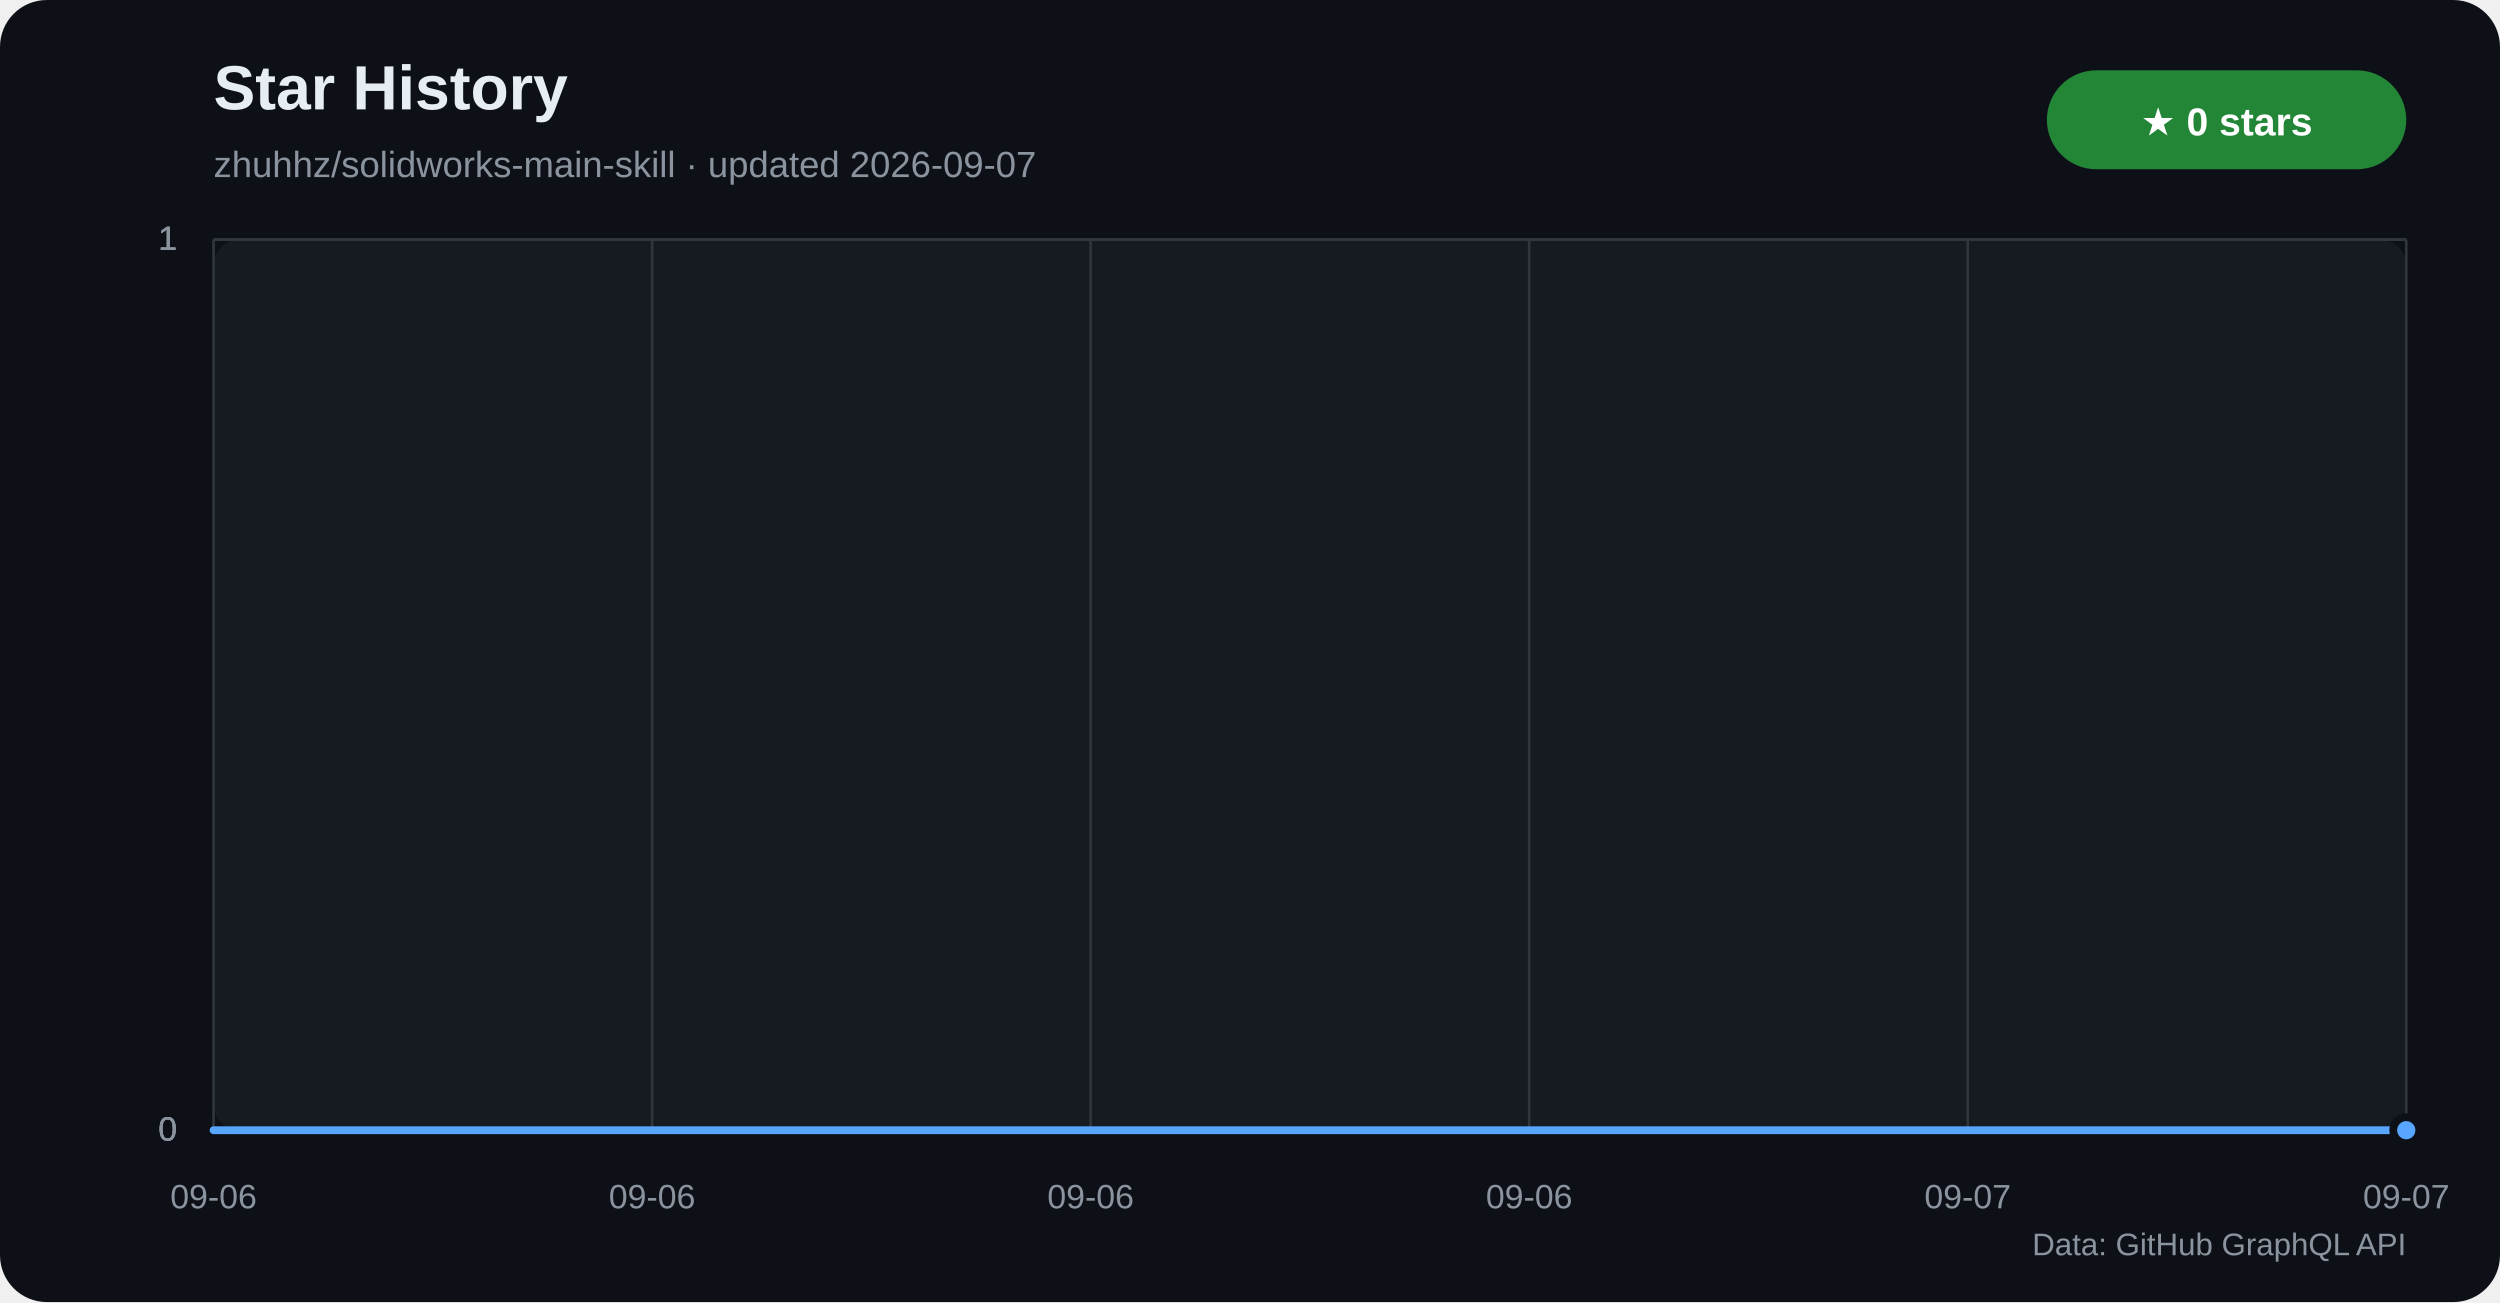
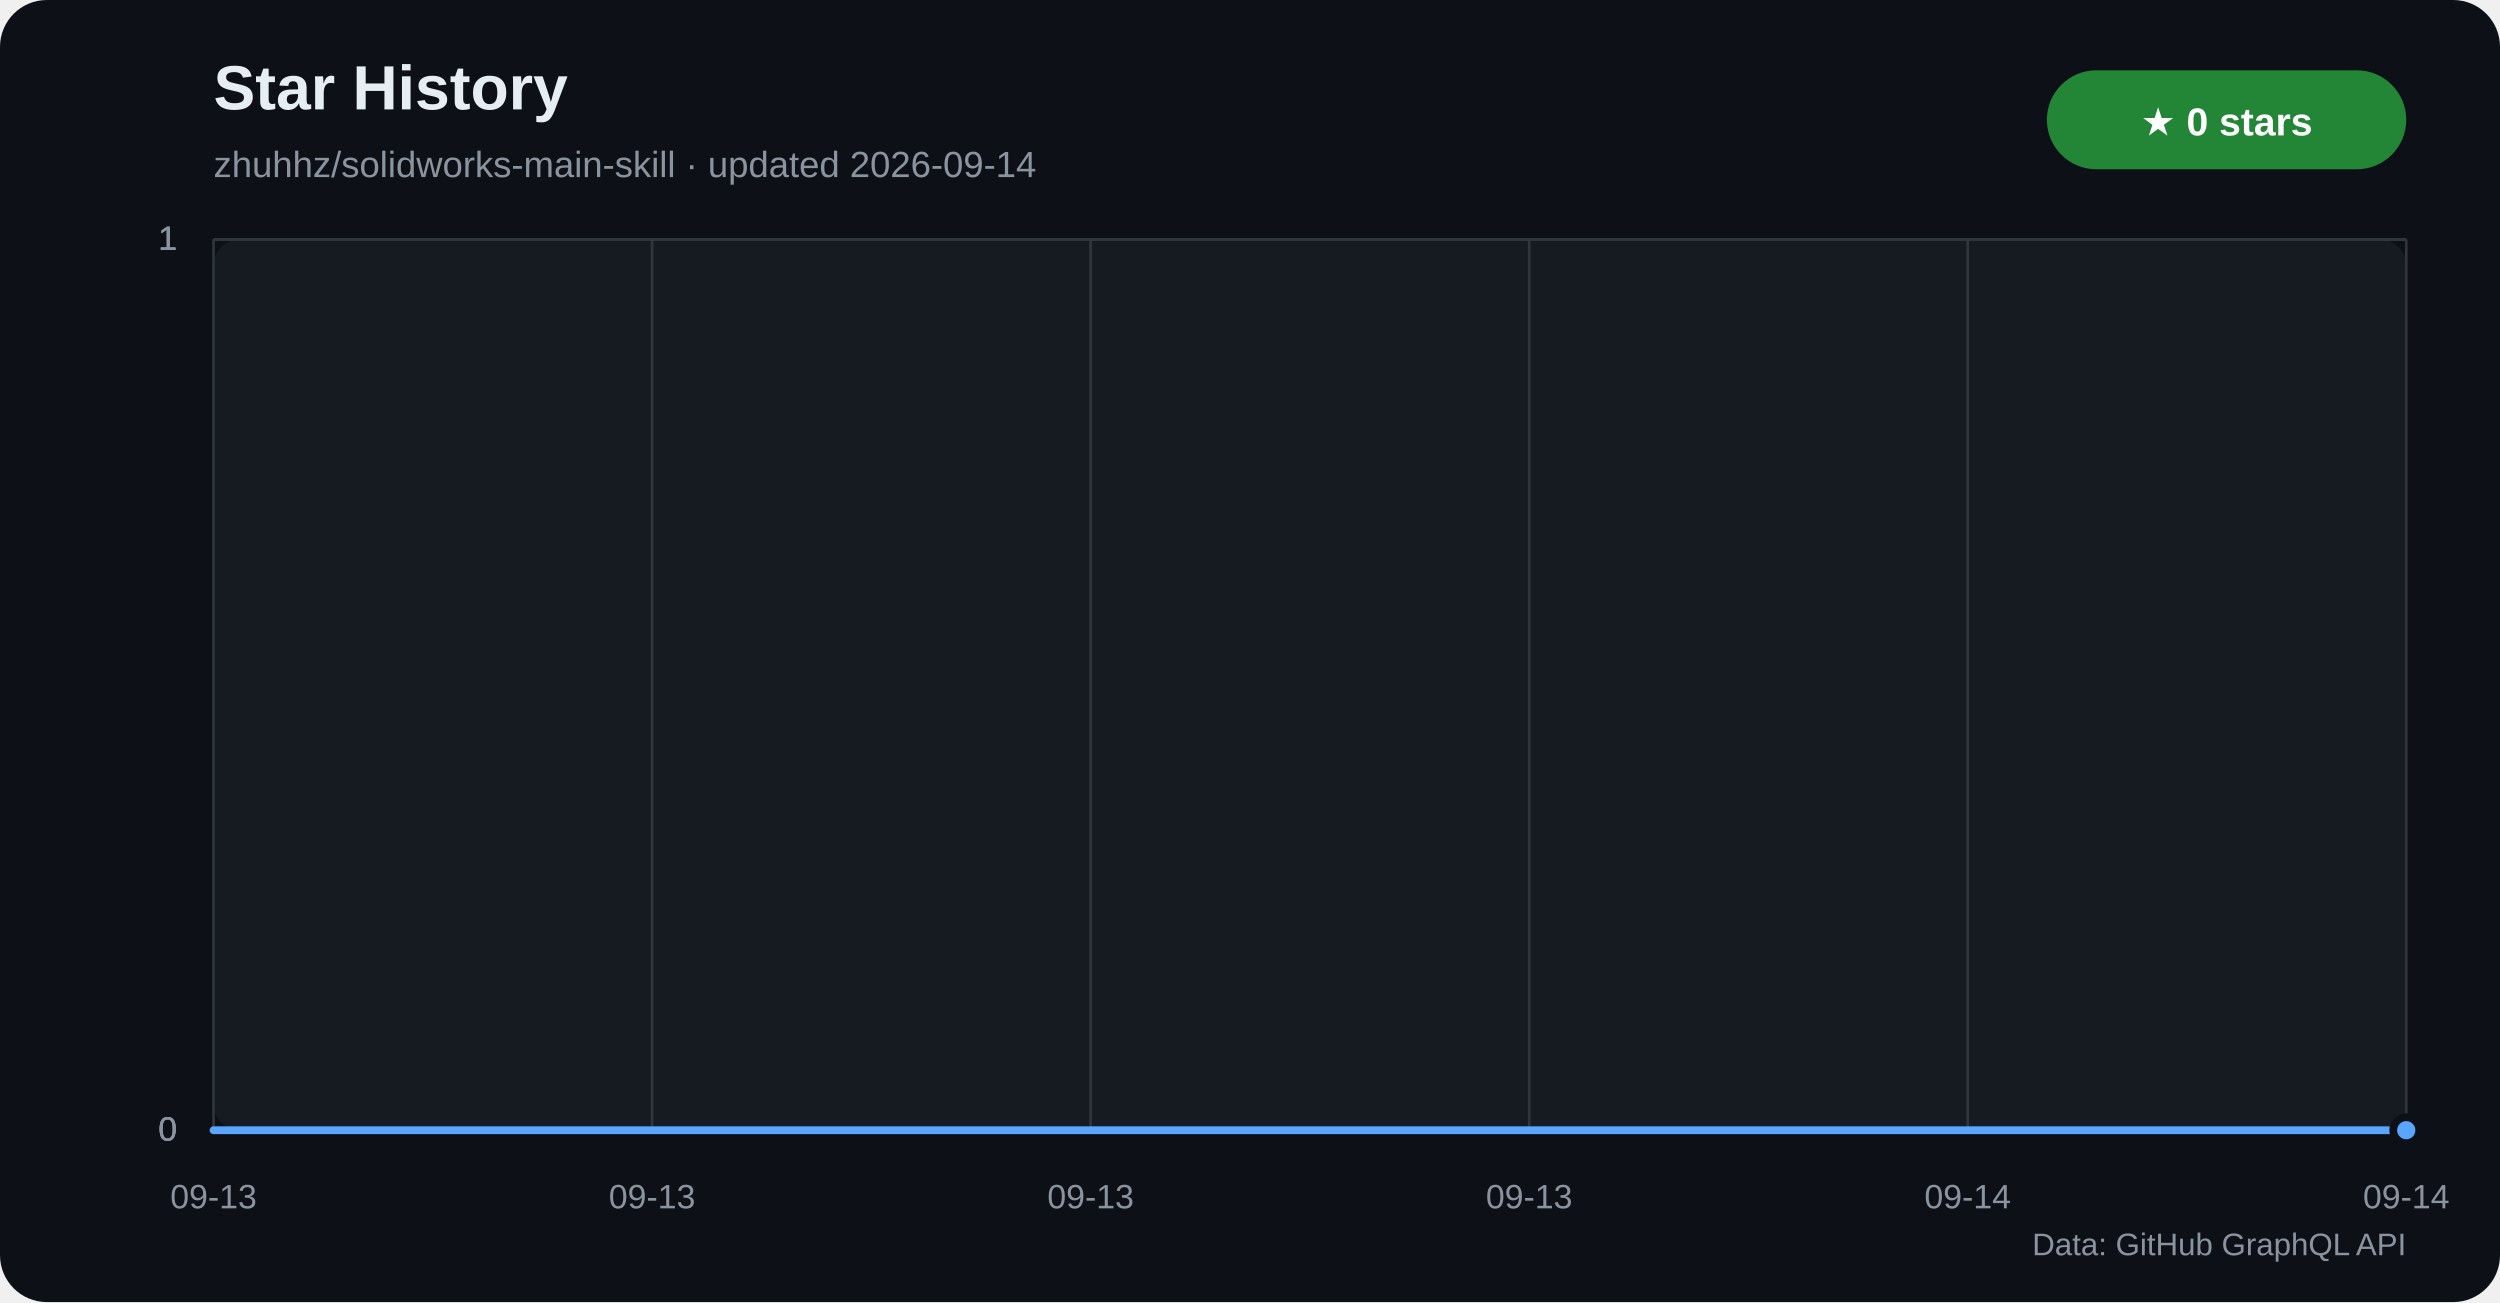
<svg xmlns="http://www.w3.org/2000/svg" width="960" height="500" viewBox="0 0 960 500" role="img" aria-labelledby="title desc">
  <defs>
    <linearGradient id="star-area" x1="0" y1="0" x2="0" y2="1">
      <stop offset="0%" stop-color="#1f6feb" stop-opacity="0.42" />
      <stop offset="100%" stop-color="#1f6feb" stop-opacity="0.04" />
    </linearGradient>
  </defs>
  <rect width="960" height="500" rx="18" fill="#0d1117" />
  <rect x="82" y="92" width="842" height="342" rx="10" fill="#161b22" />
  <text x="82" y="42" fill="#e6edf3" font-family="Segoe UI,Arial,sans-serif" font-size="24" font-weight="700">Star History</text>
-   <text x="82" y="68" fill="#8b949e" font-family="Segoe UI,Arial,sans-serif" font-size="14">zhuhhz/solidworks-main-skill · updated 2026-09-07</text>
+   <text x="82" y="68" fill="#8b949e" font-family="Segoe UI,Arial,sans-serif" font-size="14">zhuhhz/solidworks-main-skill · updated 2026-09-14</text>
  <rect x="786" y="27" width="138" height="38" rx="19" fill="#238636" />
  <text x="855" y="52" text-anchor="middle" fill="#ffffff" font-family="Segoe UI,Arial,sans-serif" font-size="15" font-weight="700">★ 0 stars</text>
  <g font-family="Segoe UI,Arial,sans-serif">
    <line x1="82" y1="434.0" x2="924" y2="434.0" stroke="#30363d" />
    <text x="68" y="438.0" text-anchor="end" fill="#8b949e" font-size="13">0</text>
    <line x1="82" y1="434.0" x2="924" y2="434.0" stroke="#30363d" />
    <text x="68" y="438.0" text-anchor="end" fill="#8b949e" font-size="13">0</text>
    <line x1="82" y1="434.0" x2="924" y2="434.0" stroke="#30363d" />
    <text x="68" y="438.0" text-anchor="end" fill="#8b949e" font-size="13">0</text>
    <line x1="82" y1="92.0" x2="924" y2="92.0" stroke="#30363d" />
    <text x="68" y="96.0" text-anchor="end" fill="#8b949e" font-size="13">1</text>
    <line x1="82" y1="92.0" x2="924" y2="92.0" stroke="#30363d" />
    <text x="68" y="96.0" text-anchor="end" fill="#8b949e" font-size="13">1</text>
    <line x1="82" y1="92.0" x2="924" y2="92.0" stroke="#30363d" />
    <text x="68" y="96.0" text-anchor="end" fill="#8b949e" font-size="13">1</text>
    <line x1="82.0" y1="92" x2="82.0" y2="434" stroke="#30363d" />
-     <text x="82.0" y="464" text-anchor="middle" fill="#8b949e" font-size="13">09-06</text>
+     <text x="82.0" y="464" text-anchor="middle" fill="#8b949e" font-size="13">09-13</text>
    <line x1="250.4" y1="92" x2="250.4" y2="434" stroke="#30363d" />
-     <text x="250.4" y="464" text-anchor="middle" fill="#8b949e" font-size="13">09-06</text>
+     <text x="250.4" y="464" text-anchor="middle" fill="#8b949e" font-size="13">09-13</text>
    <line x1="418.8" y1="92" x2="418.8" y2="434" stroke="#30363d" />
-     <text x="418.8" y="464" text-anchor="middle" fill="#8b949e" font-size="13">09-06</text>
+     <text x="418.8" y="464" text-anchor="middle" fill="#8b949e" font-size="13">09-13</text>
    <line x1="587.2" y1="92" x2="587.2" y2="434" stroke="#30363d" />
-     <text x="587.2" y="464" text-anchor="middle" fill="#8b949e" font-size="13">09-06</text>
+     <text x="587.2" y="464" text-anchor="middle" fill="#8b949e" font-size="13">09-13</text>
    <line x1="755.6" y1="92" x2="755.6" y2="434" stroke="#30363d" />
-     <text x="755.6" y="464" text-anchor="middle" fill="#8b949e" font-size="13">09-07</text>
+     <text x="755.6" y="464" text-anchor="middle" fill="#8b949e" font-size="13">09-14</text>
    <line x1="924.0" y1="92" x2="924.0" y2="434" stroke="#30363d" />
-     <text x="924.0" y="464" text-anchor="middle" fill="#8b949e" font-size="13">09-07</text>
+     <text x="924.0" y="464" text-anchor="middle" fill="#8b949e" font-size="13">09-14</text>
  </g>
  <polygon points="82,434 82.0,434.0 924.0,434.0 924,434" fill="url(#star-area)" />
  <polyline points="82.0,434.0 924.0,434.0" fill="none" stroke="#58a6ff" stroke-width="3" stroke-linecap="round" stroke-linejoin="round" />
  <circle cx="924.0" cy="434.0" r="5" fill="#58a6ff" stroke="#0d1117" stroke-width="3" />
  <text x="924" y="482" text-anchor="end" fill="#8b949e" font-family="Segoe UI,Arial,sans-serif" font-size="12">Data: GitHub GraphQL API</text>
</svg>
